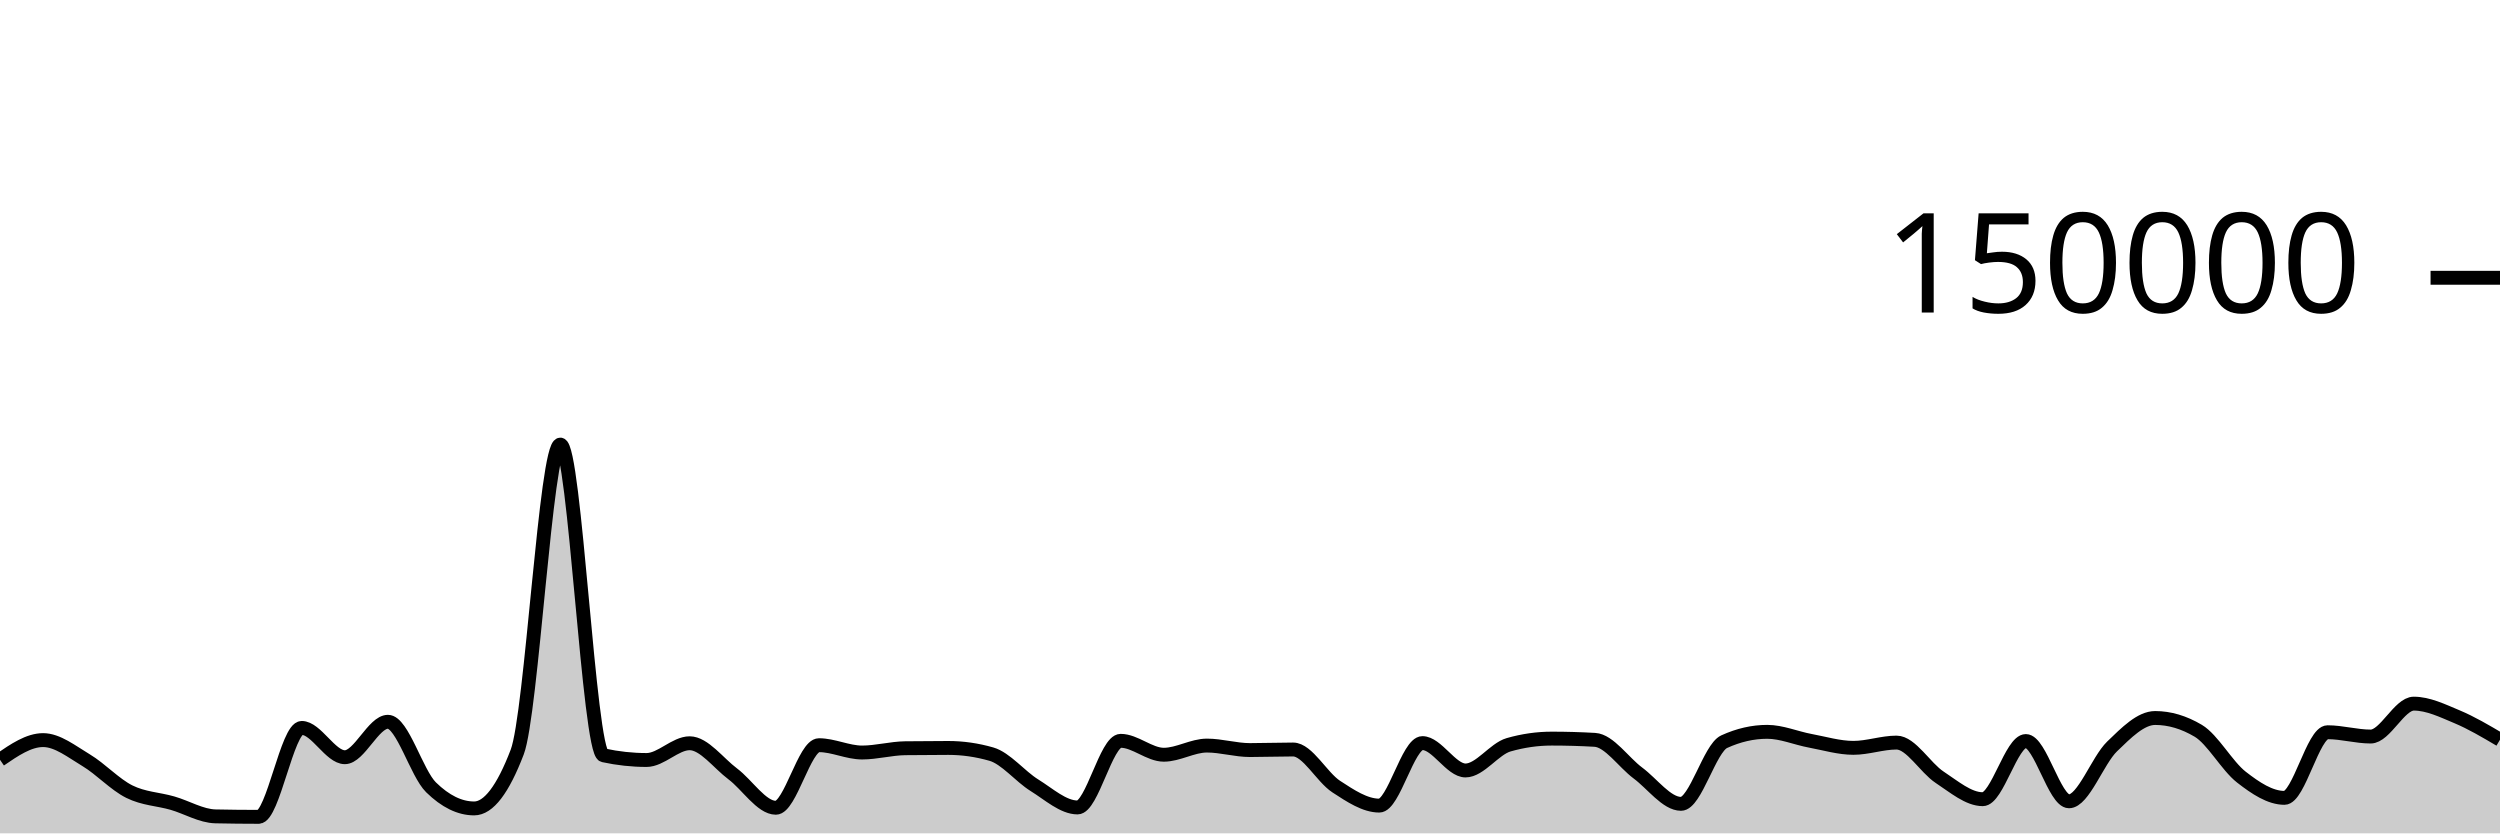
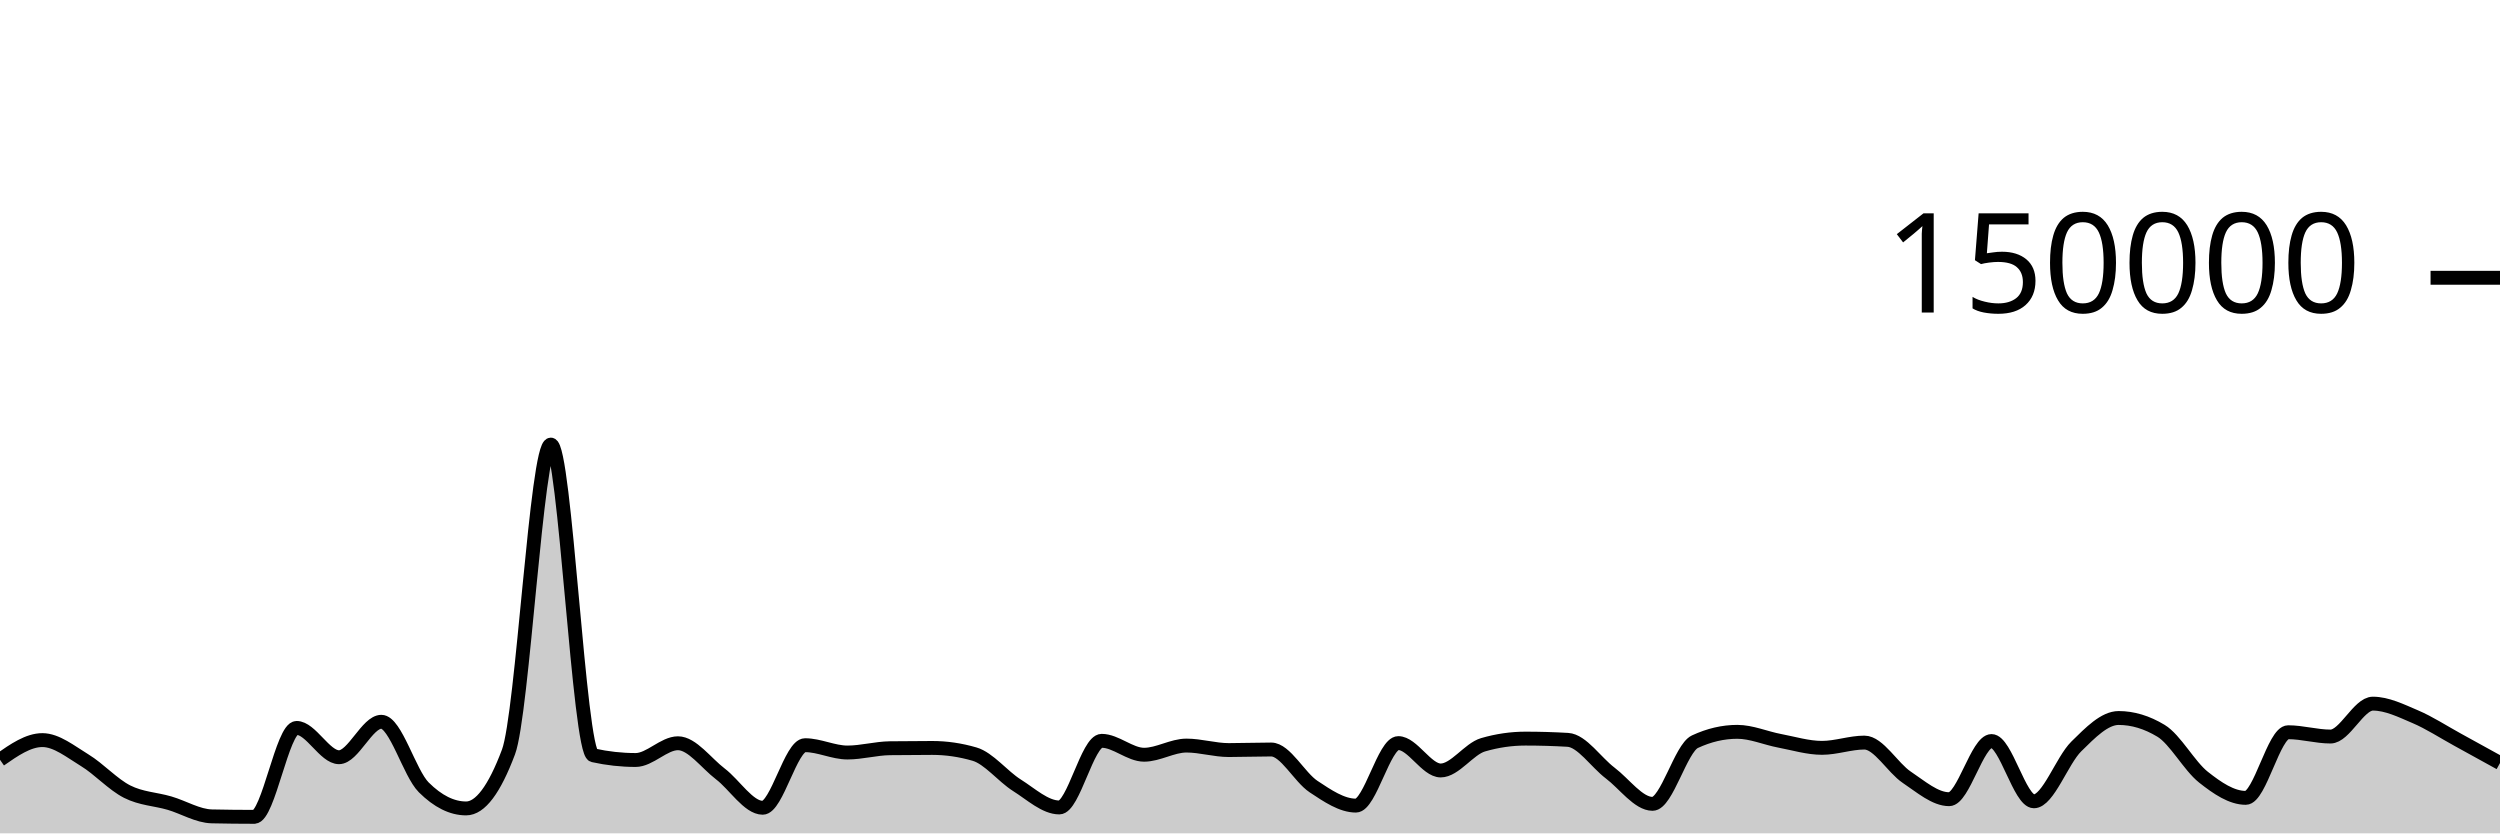
<svg xmlns="http://www.w3.org/2000/svg" viewBox="0 0 180 60">
  <g transform="translate(0,20)">
-     <path class="area" fill="rgba(0, 0, 0, 0.2)" d="M0,34.703C1.034,33.995,2.069,33.287,3.103,33.287C4.138,33.287,5.172,34.12,6.207,34.739C7.241,35.357,8.276,36.483,9.31,36.997C10.345,37.512,11.379,37.528,12.414,37.825C13.448,38.122,14.483,38.757,15.517,38.779C16.552,38.801,17.586,38.813,18.621,38.813C19.655,38.813,20.69,32.41,21.724,32.41C22.759,32.41,23.793,34.52,24.828,34.52C25.862,34.52,26.897,31.968,27.931,31.968C28.966,31.968,30,35.674,31.034,36.687C32.069,37.7,33.103,38.207,34.138,38.207C35.172,38.207,36.207,36.853,37.241,34.145C38.276,31.437,39.31,12.009,40.345,12.009C41.379,12.009,42.414,34.156,43.448,34.382C44.483,34.607,45.517,34.72,46.552,34.72C47.586,34.72,48.621,33.514,49.655,33.514C50.69,33.514,51.724,34.947,52.759,35.721C53.793,36.495,54.828,38.159,55.862,38.159C56.897,38.159,57.931,33.654,58.966,33.654C60,33.654,61.034,34.181,62.069,34.181C63.103,34.181,64.138,33.887,65.172,33.873C66.207,33.859,67.241,33.852,68.276,33.852C69.31,33.852,70.345,34,71.379,34.297C72.414,34.593,73.448,35.9,74.483,36.54C75.517,37.18,76.552,38.137,77.586,38.137C78.621,38.137,79.655,33.339,80.69,33.339C81.724,33.339,82.759,34.341,83.793,34.341C84.828,34.341,85.862,33.681,86.897,33.681C87.931,33.681,88.966,34.005,90,34.005C91.034,34.005,92.069,33.964,93.103,33.964C94.138,33.964,95.172,35.961,96.207,36.634C97.241,37.307,98.276,38.004,99.31,38.004C100.345,38.004,101.379,33.503,102.414,33.503C103.448,33.503,104.483,35.474,105.517,35.474C106.552,35.474,107.586,33.92,108.621,33.624C109.655,33.328,110.69,33.18,111.724,33.18C112.759,33.18,113.793,33.21,114.828,33.269C115.862,33.328,116.897,34.89,117.931,35.658C118.966,36.426,120,37.877,121.034,37.877C122.069,37.877,123.103,33.875,124.138,33.402C125.172,32.929,126.207,32.692,127.241,32.692C128.276,32.692,129.31,33.146,130.345,33.338C131.379,33.53,132.414,33.845,133.448,33.845C134.483,33.845,135.517,33.466,136.552,33.466C137.586,33.466,138.621,35.284,139.655,35.963C140.69,36.643,141.724,37.542,142.759,37.542C143.793,37.542,144.828,33.354,145.862,33.354C146.897,33.354,147.931,37.694,148.966,37.694C150,37.694,151.034,34.746,152.069,33.746C153.103,32.747,154.138,31.696,155.172,31.696C156.207,31.696,157.241,32.003,158.276,32.617C159.31,33.232,160.345,35.147,161.379,35.952C162.414,36.757,163.448,37.446,164.483,37.446C165.517,37.446,166.552,32.721,167.586,32.721C168.621,32.721,169.655,33.031,170.69,33.031C171.724,33.031,172.759,30.662,173.793,30.662C174.828,30.662,175.862,31.17,176.897,31.603C177.931,32.035,178.966,32.647,180,33.258L180,40C178.966,40,177.931,40,176.897,40C175.862,40,174.828,40,173.793,40C172.759,40,171.724,40,170.69,40C169.655,40,168.621,40,167.586,40C166.552,40,165.517,40,164.483,40C163.448,40,162.414,40,161.379,40C160.345,40,159.31,40,158.276,40C157.241,40,156.207,40,155.172,40C154.138,40,153.103,40,152.069,40C151.034,40,150,40,148.966,40C147.931,40,146.897,40,145.862,40C144.828,40,143.793,40,142.759,40C141.724,40,140.69,40,139.655,40C138.621,40,137.586,40,136.552,40C135.517,40,134.483,40,133.448,40C132.414,40,131.379,40,130.345,40C129.31,40,128.276,40,127.241,40C126.207,40,125.172,40,124.138,40C123.103,40,122.069,40,121.034,40C120,40,118.966,40,117.931,40C116.897,40,115.862,40,114.828,40C113.793,40,112.759,40,111.724,40C110.69,40,109.655,40,108.621,40C107.586,40,106.552,40,105.517,40C104.483,40,103.448,40,102.414,40C101.379,40,100.345,40,99.31,40C98.276,40,97.241,40,96.207,40C95.172,40,94.138,40,93.103,40C92.069,40,91.034,40,90,40C88.966,40,87.931,40,86.897,40C85.862,40,84.828,40,83.793,40C82.759,40,81.724,40,80.69,40C79.655,40,78.621,40,77.586,40C76.552,40,75.517,40,74.483,40C73.448,40,72.414,40,71.379,40C70.345,40,69.31,40,68.276,40C67.241,40,66.207,40,65.172,40C64.138,40,63.103,40,62.069,40C61.034,40,60,40,58.966,40C57.931,40,56.897,40,55.862,40C54.828,40,53.793,40,52.759,40C51.724,40,50.69,40,49.655,40C48.621,40,47.586,40,46.552,40C45.517,40,44.483,40,43.448,40C42.414,40,41.379,40,40.345,40C39.31,40,38.276,40,37.241,40C36.207,40,35.172,40,34.138,40C33.103,40,32.069,40,31.034,40C30,40,28.966,40,27.931,40C26.897,40,25.862,40,24.828,40C23.793,40,22.759,40,21.724,40C20.69,40,19.655,40,18.621,40C17.586,40,16.552,40,15.517,40C14.483,40,13.448,40,12.414,40C11.379,40,10.345,40,9.31,40C8.276,40,7.241,40,6.207,40C5.172,40,4.138,40,3.103,40C2.069,40,1.034,40,0,40Z" />
-     <path class="line" stroke="black" fill="none" d="M0,34.703C1.034,33.995,2.069,33.287,3.103,33.287C4.138,33.287,5.172,34.12,6.207,34.739C7.241,35.357,8.276,36.483,9.31,36.997C10.345,37.512,11.379,37.528,12.414,37.825C13.448,38.122,14.483,38.757,15.517,38.779C16.552,38.801,17.586,38.813,18.621,38.813C19.655,38.813,20.69,32.41,21.724,32.41C22.759,32.41,23.793,34.52,24.828,34.52C25.862,34.52,26.897,31.968,27.931,31.968C28.966,31.968,30,35.674,31.034,36.687C32.069,37.7,33.103,38.207,34.138,38.207C35.172,38.207,36.207,36.853,37.241,34.145C38.276,31.437,39.31,12.009,40.345,12.009C41.379,12.009,42.414,34.156,43.448,34.382C44.483,34.607,45.517,34.72,46.552,34.72C47.586,34.72,48.621,33.514,49.655,33.514C50.69,33.514,51.724,34.947,52.759,35.721C53.793,36.495,54.828,38.159,55.862,38.159C56.897,38.159,57.931,33.654,58.966,33.654C60,33.654,61.034,34.181,62.069,34.181C63.103,34.181,64.138,33.887,65.172,33.873C66.207,33.859,67.241,33.852,68.276,33.852C69.31,33.852,70.345,34,71.379,34.297C72.414,34.593,73.448,35.9,74.483,36.54C75.517,37.18,76.552,38.137,77.586,38.137C78.621,38.137,79.655,33.339,80.69,33.339C81.724,33.339,82.759,34.341,83.793,34.341C84.828,34.341,85.862,33.681,86.897,33.681C87.931,33.681,88.966,34.005,90,34.005C91.034,34.005,92.069,33.964,93.103,33.964C94.138,33.964,95.172,35.961,96.207,36.634C97.241,37.307,98.276,38.004,99.31,38.004C100.345,38.004,101.379,33.503,102.414,33.503C103.448,33.503,104.483,35.474,105.517,35.474C106.552,35.474,107.586,33.92,108.621,33.624C109.655,33.328,110.69,33.18,111.724,33.18C112.759,33.18,113.793,33.21,114.828,33.269C115.862,33.328,116.897,34.89,117.931,35.658C118.966,36.426,120,37.877,121.034,37.877C122.069,37.877,123.103,33.875,124.138,33.402C125.172,32.929,126.207,32.692,127.241,32.692C128.276,32.692,129.31,33.146,130.345,33.338C131.379,33.53,132.414,33.845,133.448,33.845C134.483,33.845,135.517,33.466,136.552,33.466C137.586,33.466,138.621,35.284,139.655,35.963C140.69,36.643,141.724,37.542,142.759,37.542C143.793,37.542,144.828,33.354,145.862,33.354C146.897,33.354,147.931,37.694,148.966,37.694C150,37.694,151.034,34.746,152.069,33.746C153.103,32.747,154.138,31.696,155.172,31.696C156.207,31.696,157.241,32.003,158.276,32.617C159.31,33.232,160.345,35.147,161.379,35.952C162.414,36.757,163.448,37.446,164.483,37.446C165.517,37.446,166.552,32.721,167.586,32.721C168.621,32.721,169.655,33.031,170.69,33.031C171.724,33.031,172.759,30.662,173.793,30.662C174.828,30.662,175.862,31.17,176.897,31.603C177.931,32.035,178.966,32.647,180,33.258" />
+     <path class="area" fill="rgba(0, 0, 0, 0.2)" d="M0,34.703C1.017,33.995,2.034,33.287,3.051,33.287C4.068,33.287,5.085,34.12,6.102,34.739C7.119,35.357,8.136,36.483,9.153,36.997C10.169,37.512,11.186,37.528,12.203,37.825C13.22,38.122,14.237,38.757,15.254,38.779C16.271,38.801,17.288,38.813,18.305,38.813C19.322,38.813,20.339,32.41,21.356,32.41C22.373,32.41,23.39,34.52,24.407,34.52C25.424,34.52,26.441,31.968,27.458,31.968C28.475,31.968,29.492,35.674,30.508,36.687C31.525,37.7,32.542,38.207,33.559,38.207C34.576,38.207,35.593,36.853,36.61,34.145C37.627,31.437,38.644,12.009,39.661,12.009C40.678,12.009,41.695,34.156,42.712,34.382C43.729,34.607,44.746,34.72,45.763,34.72C46.78,34.72,47.797,33.514,48.814,33.514C49.831,33.514,50.847,34.947,51.864,35.721C52.881,36.495,53.898,38.159,54.915,38.159C55.932,38.159,56.949,33.654,57.966,33.654C58.983,33.654,60,34.181,61.017,34.181C62.034,34.181,63.051,33.887,64.068,33.873C65.085,33.859,66.102,33.852,67.119,33.852C68.136,33.852,69.153,34,70.169,34.297C71.186,34.593,72.203,35.9,73.22,36.54C74.237,37.18,75.254,38.137,76.271,38.137C77.288,38.137,78.305,33.339,79.322,33.339C80.339,33.339,81.356,34.341,82.373,34.341C83.39,34.341,84.407,33.681,85.424,33.681C86.441,33.681,87.458,34.005,88.475,34.005C89.492,34.005,90.508,33.964,91.525,33.964C92.542,33.964,93.559,35.961,94.576,36.634C95.593,37.307,96.61,38.004,97.627,38.004C98.644,38.004,99.661,33.503,100.678,33.503C101.695,33.503,102.712,35.474,103.729,35.474C104.746,35.474,105.763,33.92,106.78,33.624C107.797,33.328,108.814,33.18,109.831,33.18C110.847,33.18,111.864,33.21,112.881,33.269C113.898,33.328,114.915,34.89,115.932,35.658C116.949,36.426,117.966,37.877,118.983,37.877C120,37.877,121.017,33.875,122.034,33.402C123.051,32.929,124.068,32.692,125.085,32.692C126.102,32.692,127.119,33.146,128.136,33.338C129.153,33.53,130.169,33.845,131.186,33.845C132.203,33.845,133.22,33.466,134.237,33.466C135.254,33.466,136.271,35.284,137.288,35.963C138.305,36.643,139.322,37.542,140.339,37.542C141.356,37.542,142.373,33.354,143.39,33.354C144.407,33.354,145.424,37.694,146.441,37.694C147.458,37.694,148.475,34.746,149.492,33.746C150.508,32.747,151.525,31.696,152.542,31.696C153.559,31.696,154.576,32.003,155.593,32.617C156.61,33.232,157.627,35.147,158.644,35.952C159.661,36.757,160.678,37.446,161.695,37.446C162.712,37.446,163.729,32.721,164.746,32.721C165.763,32.721,166.78,33.031,167.797,33.031C168.814,33.031,169.831,30.662,170.847,30.662C171.864,30.662,172.881,31.17,173.898,31.603C174.915,32.035,175.932,32.702,176.949,33.258C177.966,33.814,178.983,34.377,180,34.939L180,40C178.983,40,177.966,40,176.949,40C175.932,40,174.915,40,173.898,40C172.881,40,171.864,40,170.847,40C169.831,40,168.814,40,167.797,40C166.78,40,165.763,40,164.746,40C163.729,40,162.712,40,161.695,40C160.678,40,159.661,40,158.644,40C157.627,40,156.61,40,155.593,40C154.576,40,153.559,40,152.542,40C151.525,40,150.508,40,149.492,40C148.475,40,147.458,40,146.441,40C145.424,40,144.407,40,143.39,40C142.373,40,141.356,40,140.339,40C139.322,40,138.305,40,137.288,40C136.271,40,135.254,40,134.237,40C133.22,40,132.203,40,131.186,40C130.169,40,129.153,40,128.136,40C127.119,40,126.102,40,125.085,40C124.068,40,123.051,40,122.034,40C121.017,40,120,40,118.983,40C117.966,40,116.949,40,115.932,40C114.915,40,113.898,40,112.881,40C111.864,40,110.847,40,109.831,40C108.814,40,107.797,40,106.78,40C105.763,40,104.746,40,103.729,40C102.712,40,101.695,40,100.678,40C99.661,40,98.644,40,97.627,40C96.61,40,95.593,40,94.576,40C93.559,40,92.542,40,91.525,40C90.508,40,89.492,40,88.475,40C87.458,40,86.441,40,85.424,40C84.407,40,83.39,40,82.373,40C81.356,40,80.339,40,79.322,40C78.305,40,77.288,40,76.271,40C75.254,40,74.237,40,73.22,40C72.203,40,71.186,40,70.169,40C69.153,40,68.136,40,67.119,40C66.102,40,65.085,40,64.068,40C63.051,40,62.034,40,61.017,40C60,40,58.983,40,57.966,40C56.949,40,55.932,40,54.915,40C53.898,40,52.881,40,51.864,40C50.847,40,49.831,40,48.814,40C47.797,40,46.78,40,45.763,40C44.746,40,43.729,40,42.712,40C41.695,40,40.678,40,39.661,40C38.644,40,37.627,40,36.61,40C35.593,40,34.576,40,33.559,40C32.542,40,31.525,40,30.508,40C29.492,40,28.475,40,27.458,40C26.441,40,25.424,40,24.407,40C23.39,40,22.373,40,21.356,40C20.339,40,19.322,40,18.305,40C17.288,40,16.271,40,15.254,40C14.237,40,13.22,40,12.203,40C11.186,40,10.169,40,9.153,40C8.136,40,7.119,40,6.102,40C5.085,40,4.068,40,3.051,40C2.034,40,1.017,40,0,40Z" />
+     <path class="line" stroke="black" fill="none" d="M0,34.703C1.017,33.995,2.034,33.287,3.051,33.287C4.068,33.287,5.085,34.12,6.102,34.739C7.119,35.357,8.136,36.483,9.153,36.997C10.169,37.512,11.186,37.528,12.203,37.825C13.22,38.122,14.237,38.757,15.254,38.779C16.271,38.801,17.288,38.813,18.305,38.813C19.322,38.813,20.339,32.41,21.356,32.41C22.373,32.41,23.39,34.52,24.407,34.52C25.424,34.52,26.441,31.968,27.458,31.968C28.475,31.968,29.492,35.674,30.508,36.687C31.525,37.7,32.542,38.207,33.559,38.207C34.576,38.207,35.593,36.853,36.61,34.145C37.627,31.437,38.644,12.009,39.661,12.009C40.678,12.009,41.695,34.156,42.712,34.382C43.729,34.607,44.746,34.72,45.763,34.72C46.78,34.72,47.797,33.514,48.814,33.514C49.831,33.514,50.847,34.947,51.864,35.721C52.881,36.495,53.898,38.159,54.915,38.159C55.932,38.159,56.949,33.654,57.966,33.654C58.983,33.654,60,34.181,61.017,34.181C62.034,34.181,63.051,33.887,64.068,33.873C65.085,33.859,66.102,33.852,67.119,33.852C68.136,33.852,69.153,34,70.169,34.297C71.186,34.593,72.203,35.9,73.22,36.54C74.237,37.18,75.254,38.137,76.271,38.137C77.288,38.137,78.305,33.339,79.322,33.339C80.339,33.339,81.356,34.341,82.373,34.341C83.39,34.341,84.407,33.681,85.424,33.681C86.441,33.681,87.458,34.005,88.475,34.005C89.492,34.005,90.508,33.964,91.525,33.964C92.542,33.964,93.559,35.961,94.576,36.634C95.593,37.307,96.61,38.004,97.627,38.004C98.644,38.004,99.661,33.503,100.678,33.503C101.695,33.503,102.712,35.474,103.729,35.474C104.746,35.474,105.763,33.92,106.78,33.624C107.797,33.328,108.814,33.18,109.831,33.18C110.847,33.18,111.864,33.21,112.881,33.269C113.898,33.328,114.915,34.89,115.932,35.658C116.949,36.426,117.966,37.877,118.983,37.877C120,37.877,121.017,33.875,122.034,33.402C123.051,32.929,124.068,32.692,125.085,32.692C126.102,32.692,127.119,33.146,128.136,33.338C129.153,33.53,130.169,33.845,131.186,33.845C132.203,33.845,133.22,33.466,134.237,33.466C135.254,33.466,136.271,35.284,137.288,35.963C138.305,36.643,139.322,37.542,140.339,37.542C141.356,37.542,142.373,33.354,143.39,33.354C144.407,33.354,145.424,37.694,146.441,37.694C147.458,37.694,148.475,34.746,149.492,33.746C150.508,32.747,151.525,31.696,152.542,31.696C153.559,31.696,154.576,32.003,155.593,32.617C156.61,33.232,157.627,35.147,158.644,35.952C159.661,36.757,160.678,37.446,161.695,37.446C162.712,37.446,163.729,32.721,164.746,32.721C165.763,32.721,166.78,33.031,167.797,33.031C168.814,33.031,169.831,30.662,170.847,30.662C171.864,30.662,172.881,31.17,173.898,31.603C174.915,32.035,175.932,32.702,176.949,33.258C177.966,33.814,178.983,34.377,180,34.939" />
    <path class="axis-ceiling" stroke-width="1" stroke="black" fill="none" d="M175,0L180,0" />
    <text class="axis-ceiling-label" font-family="sans-serif" text-anchor="end" font-size="10px" x="170" y="2.5">150000</text>
  </g>
</svg>
